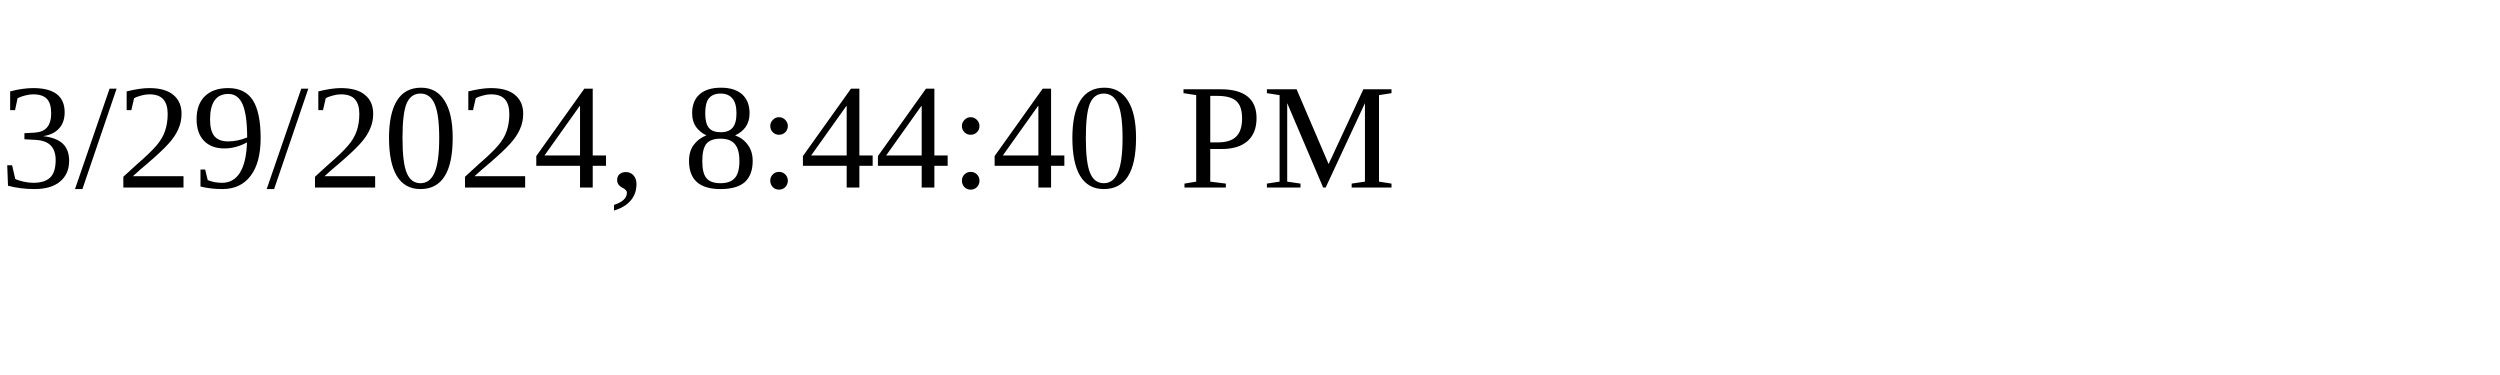
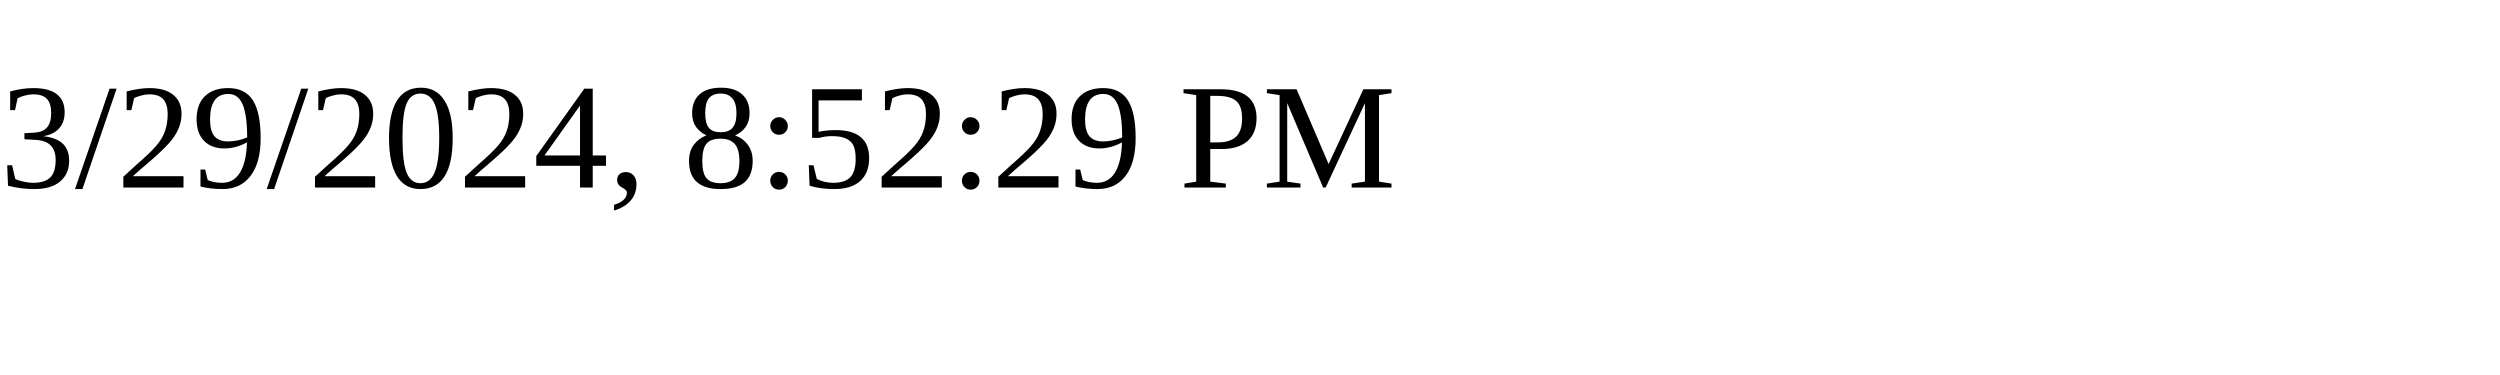
<svg xmlns="http://www.w3.org/2000/svg" height="30" width="200">
-   <text x="0" y="15">3/29/2024, 8:44:40 PM</text>
+   <text x="0" y="15">3/29/2024, 8:52:29 PM</text>
</svg>
